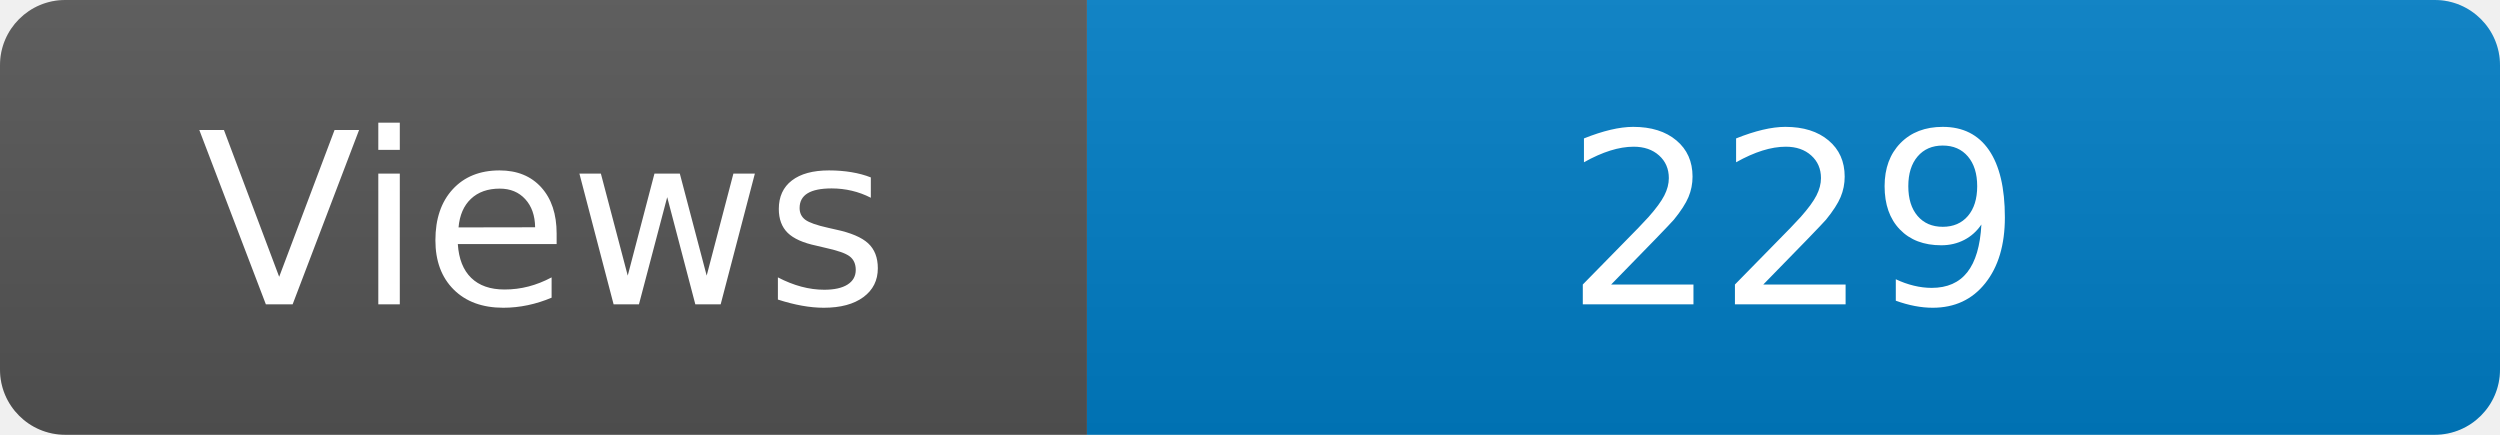
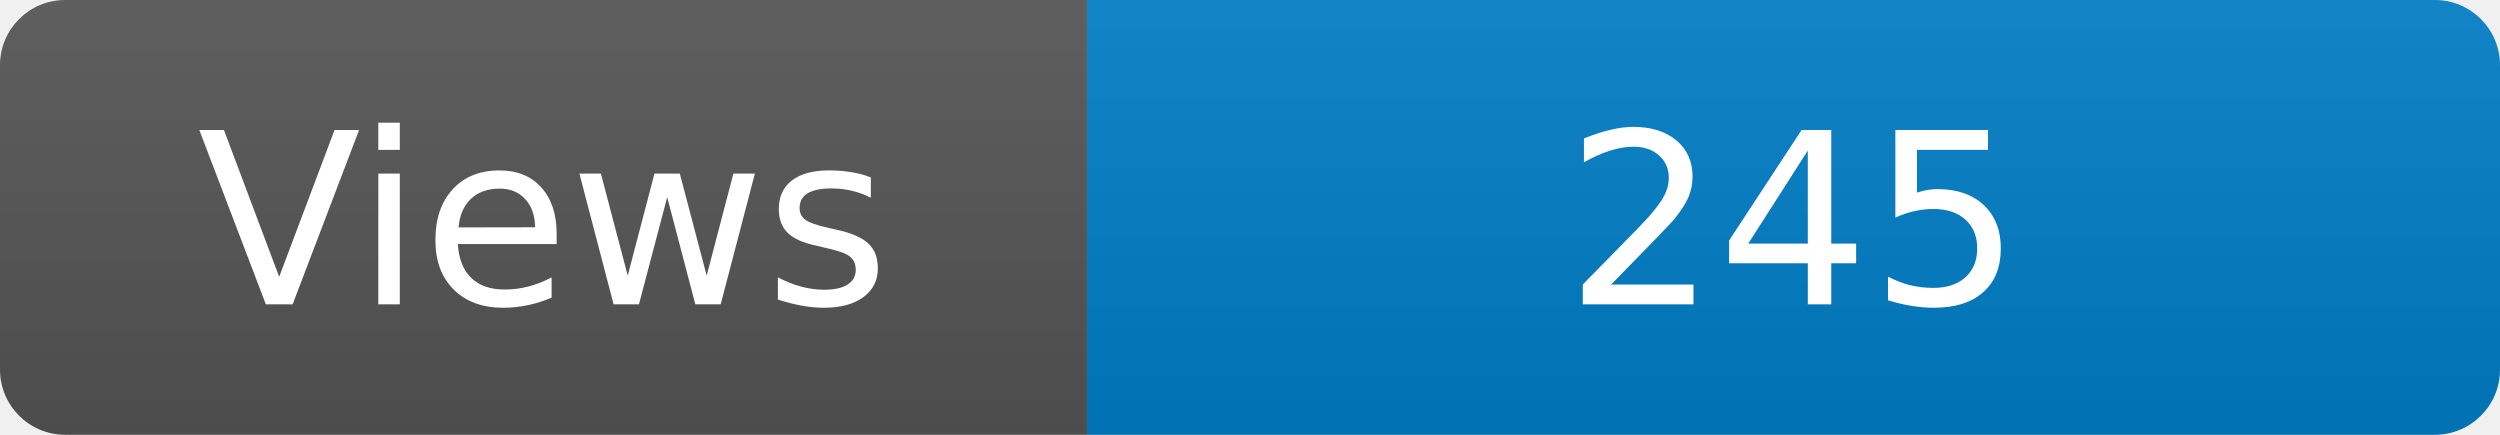
<svg xmlns="http://www.w3.org/2000/svg" width="115" height="20" role="img" aria-label="Maintained?: yes">
  <linearGradient id="s" x2="0" y2="100%">
    <stop offset="0" stop-color="#bbb" stop-opacity=".1" />
    <stop offset="1" stop-opacity=".1" />
  </linearGradient>
  <clipPath id="r">
    <rect width="115" height="20" rx="3" fill="#fff" />
  </clipPath>
  <g clip-path="url(#r)">
    <rect width="50" height="20" fill="#555" />
    <rect x="50" width="160" height="20" fill="#007ec6" />
    <rect width="115" height="20" fill="url(#s)" />
  </g>
  <g fill="#fff" text-anchor="middle" font-family="Verdana,Geneva,DejaVu Sans,sans-serif" font-size="110">
    <text x="250" y="140" transform="scale(.1)" fill="#fff">Views</text>
-     <text x="825" y="140" transform="scale(.1)" fill="#fff">229</text>
+     <text x="825" y="140" transform="scale(.1)" fill="#fff">245</text>
  </g>
</svg>
